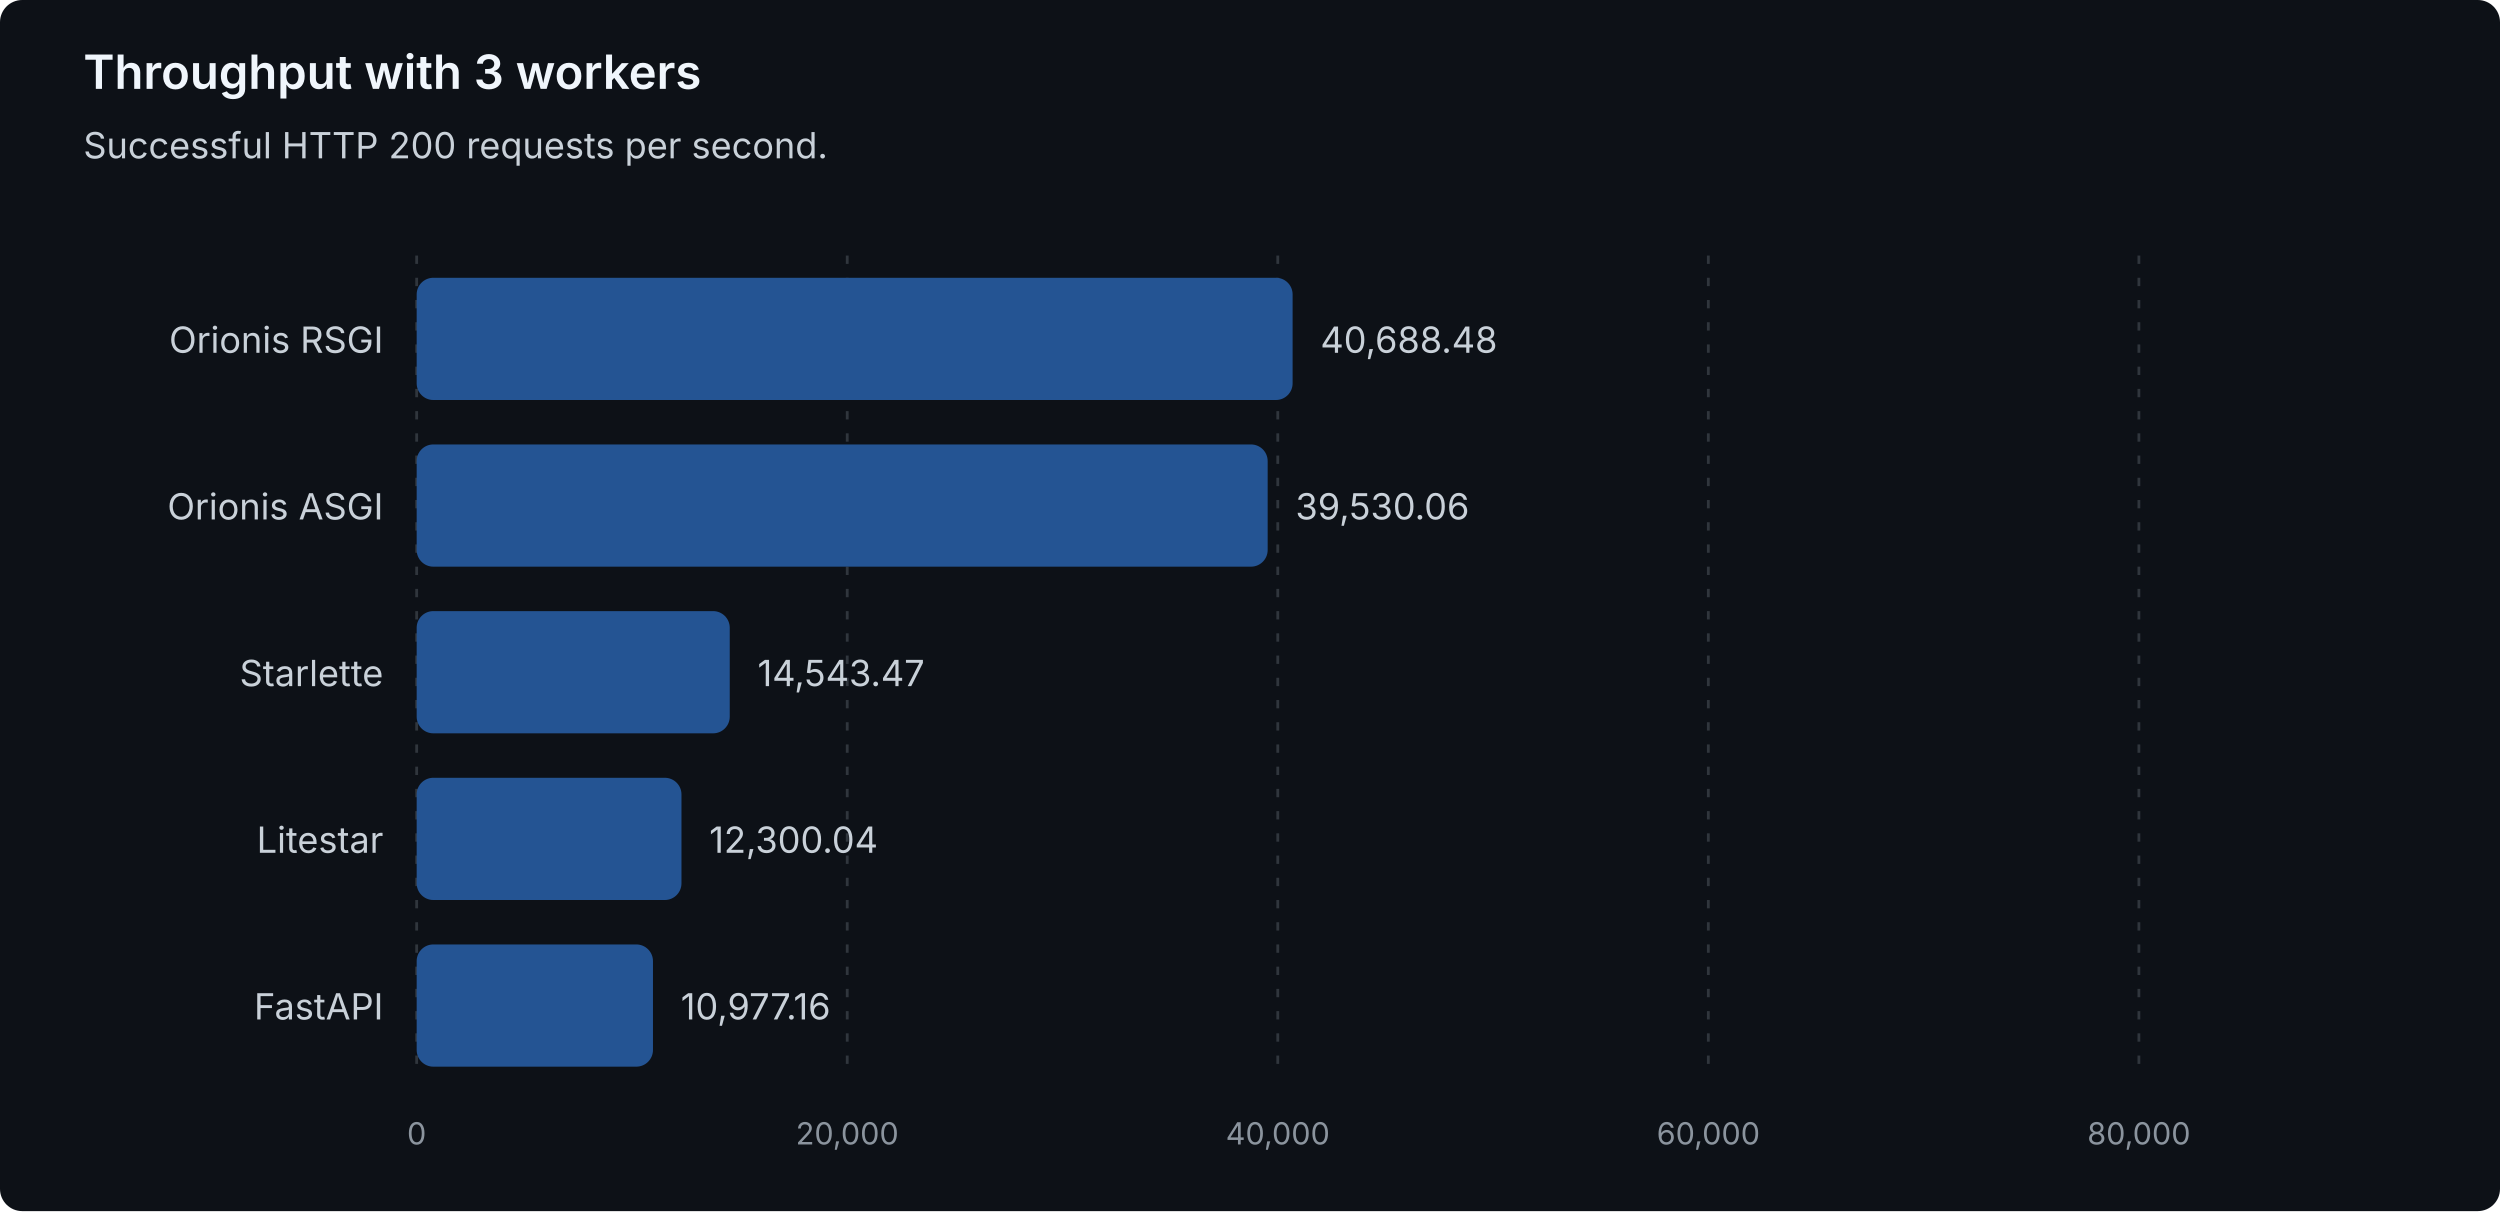
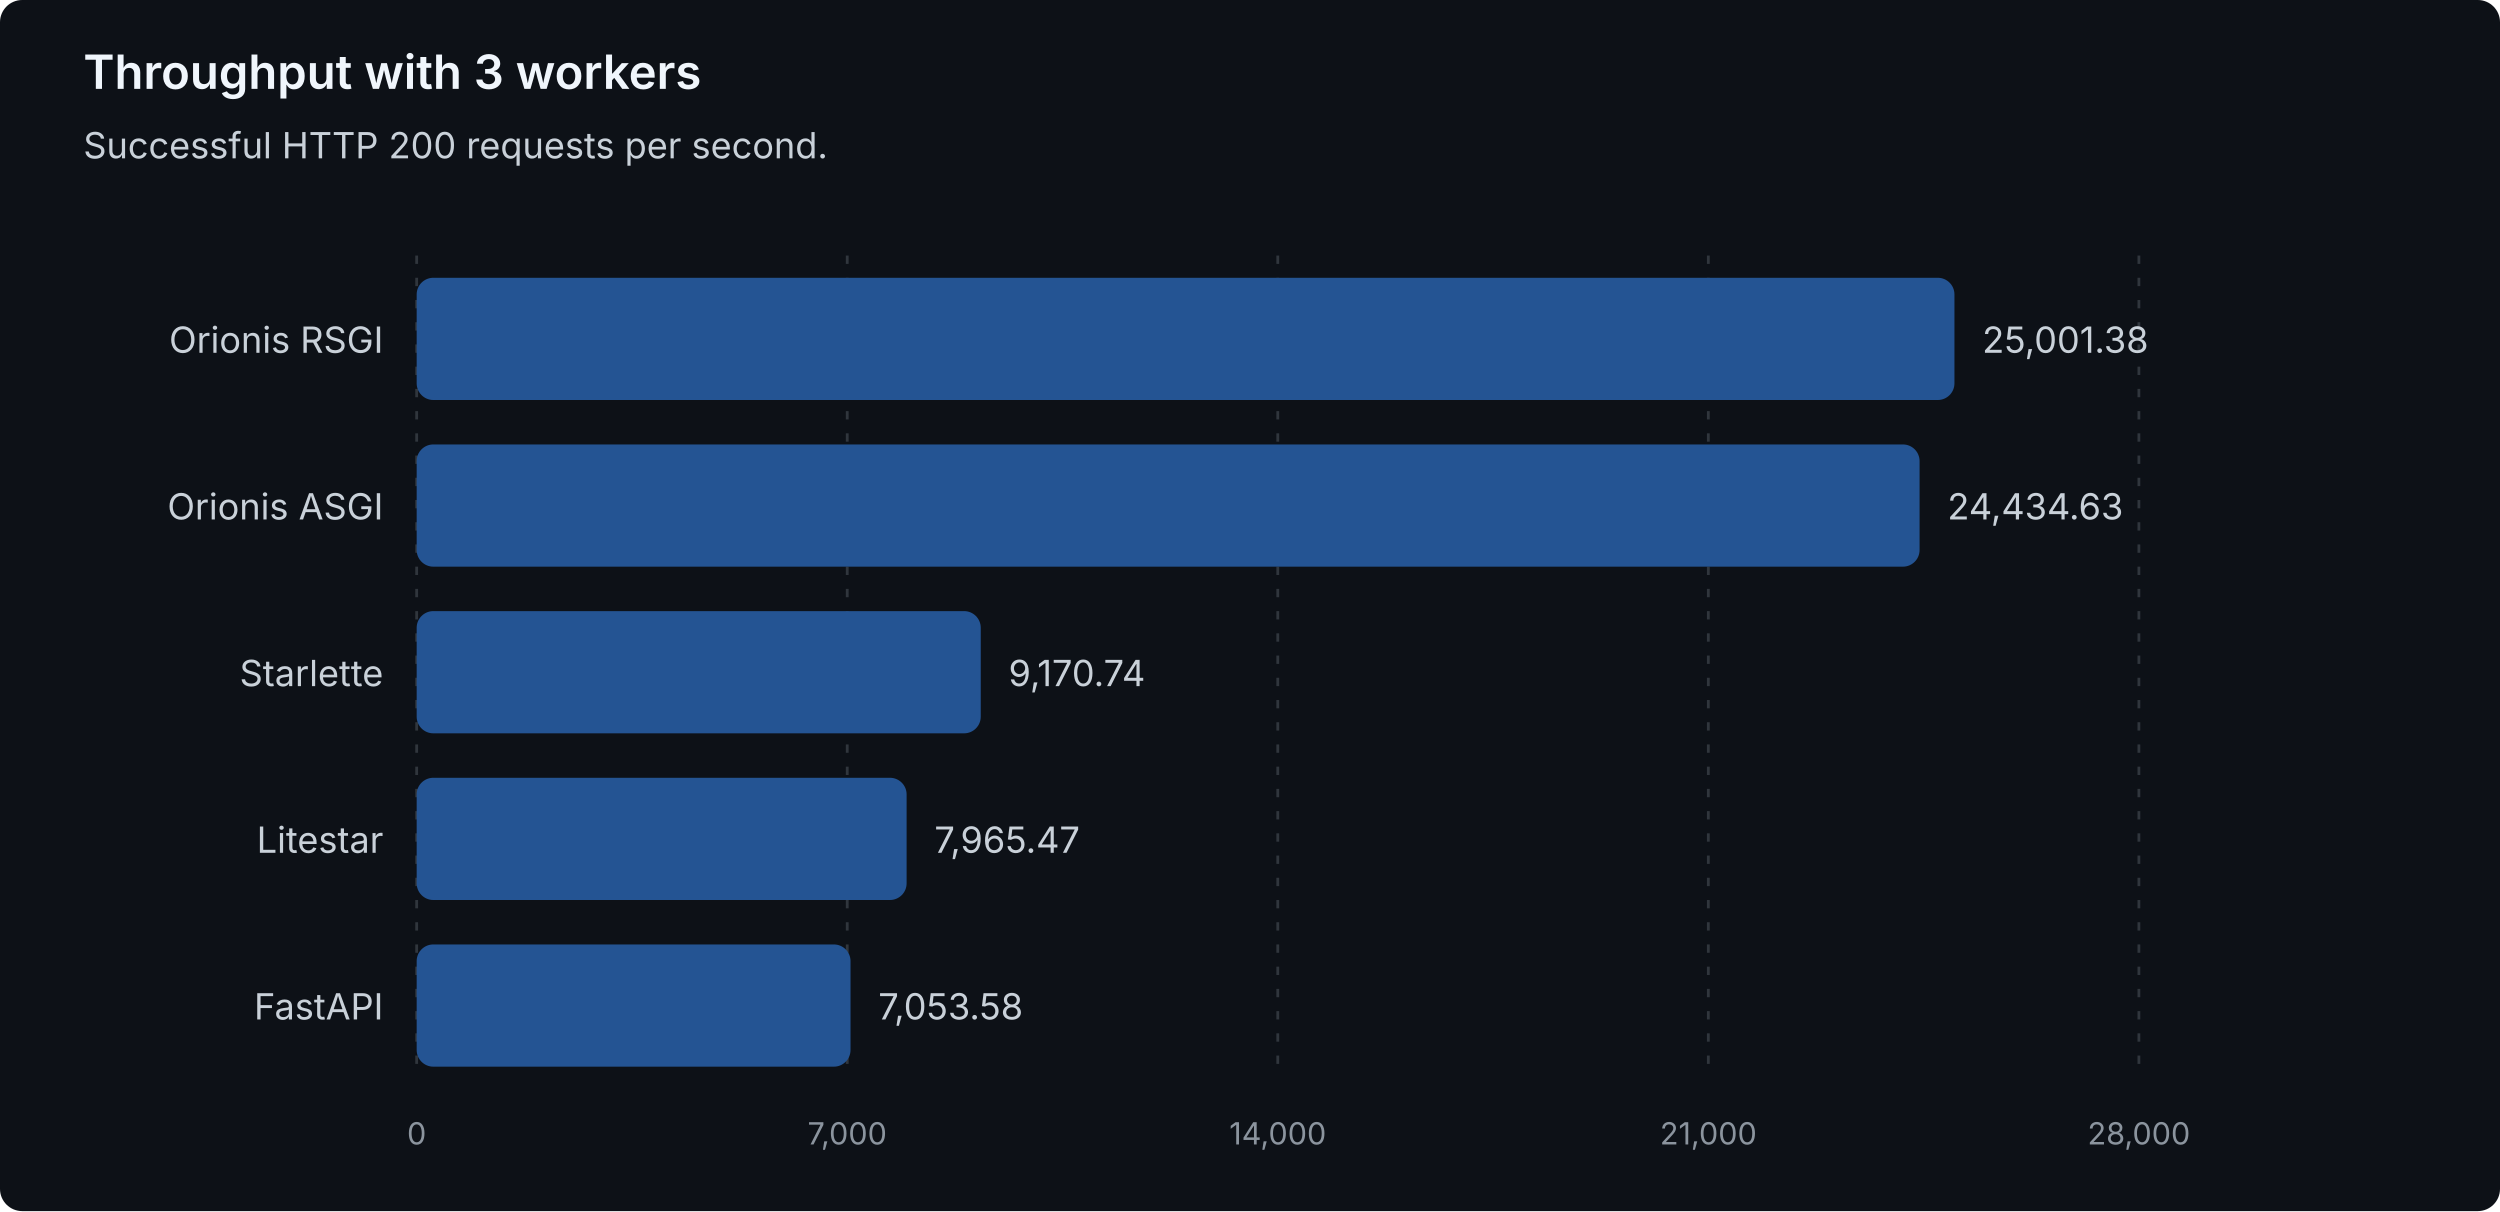
<svg xmlns="http://www.w3.org/2000/svg" width="900" height="436" viewBox="0 0 900 436" role="img" aria-labelledby="title description">
  <style>
text { font-family: system-ui, -apple-system, 'Segoe UI', sans-serif; }
.heading { fill: #f0f6fc; font-size: 17px; font-weight: 600; }
.label { fill: #c9d1d9; font-size: 13px; }
.muted { fill: #8b949e; font-size: 11px; }
.grid { stroke: #30363d; stroke-dasharray: 3 5; }
.bar { fill: #245493; }
</style>
  <rect width="900" height="436" rx="8" fill="#0d1117" />
  <text class="heading" x="30" y="32">Throughput with 3 workers</text>
  <text class="label" x="30" y="57">Successful HTTP 200 requests per second.</text>
  <line class="grid" x1="150.00" y1="92" x2="150.00" y2="388" />
  <text class="muted" x="150.00" y="412" text-anchor="middle">0</text>
  <line class="grid" x1="305.00" y1="92" x2="305.00" y2="388" />
-   <text class="muted" x="305.00" y="412" text-anchor="middle">20,000</text>
+   <text class="muted" x="305.00" y="412" text-anchor="middle">7,000</text>
  <line class="grid" x1="460.00" y1="92" x2="460.00" y2="388" />
-   <text class="muted" x="460.00" y="412" text-anchor="middle">40,000</text>
+   <text class="muted" x="460.00" y="412" text-anchor="middle">14,000</text>
  <line class="grid" x1="615.00" y1="92" x2="615.00" y2="388" />
-   <text class="muted" x="615.00" y="412" text-anchor="middle">60,000</text>
+   <text class="muted" x="615.00" y="412" text-anchor="middle">21,000</text>
  <line class="grid" x1="770.00" y1="92" x2="770.00" y2="388" />
-   <text class="muted" x="770.00" y="412" text-anchor="middle">80,000</text>
+   <text class="muted" x="770.00" y="412" text-anchor="middle">28,000</text>
  <g data-framework="orionis-rsgi">
    <text class="label" x="138" y="127" text-anchor="end">Orionis RSGI</text>
-     <rect class="bar" x="150" y="100" width="315.34" height="44" rx="6" />
-     <text class="label" x="475.34" y="127">40,688.48</text>
+     <rect class="bar" x="150" y="100" width="553.60" height="44" rx="6" />
+     <text class="label" x="713.60" y="127">25,001.38</text>
  </g>
  <g data-framework="orionis-asgi">
    <text class="label" x="138" y="187" text-anchor="end">Orionis ASGI</text>
-     <rect class="bar" x="150" y="160" width="306.36" height="44" rx="6" />
-     <text class="label" x="466.36" y="187">39,530.06</text>
+     <rect class="bar" x="150" y="160" width="541.05" height="44" rx="6" />
+     <text class="label" x="701.05" y="187">24,434.63</text>
  </g>
  <g data-framework="starlette">
    <text class="label" x="138" y="247" text-anchor="end">Starlette</text>
-     <rect class="bar" x="150" y="220" width="112.71" height="44" rx="6" />
-     <text class="label" x="272.71" y="247">14,543.47</text>
+     <rect class="bar" x="150" y="220" width="203.07" height="44" rx="6" />
+     <text class="label" x="363.07" y="247">9,170.74</text>
  </g>
  <g data-framework="litestar">
    <text class="label" x="138" y="307" text-anchor="end">Litestar</text>
-     <rect class="bar" x="150" y="280" width="95.33" height="44" rx="6" />
-     <text class="label" x="255.33" y="307">12,300.04</text>
+     <rect class="bar" x="150" y="280" width="176.38" height="44" rx="6" />
+     <text class="label" x="336.38" y="307">7,965.47</text>
  </g>
  <g data-framework="fastapi">
    <text class="label" x="138" y="367" text-anchor="end">FastAPI</text>
-     <rect class="bar" x="150" y="340" width="85.07" height="44" rx="6" />
-     <text class="label" x="245.07" y="367">10,977.16</text>
+     <rect class="bar" x="150" y="340" width="156.19" height="44" rx="6" />
+     <text class="label" x="316.19" y="367">7,053.58</text>
  </g>
</svg>
